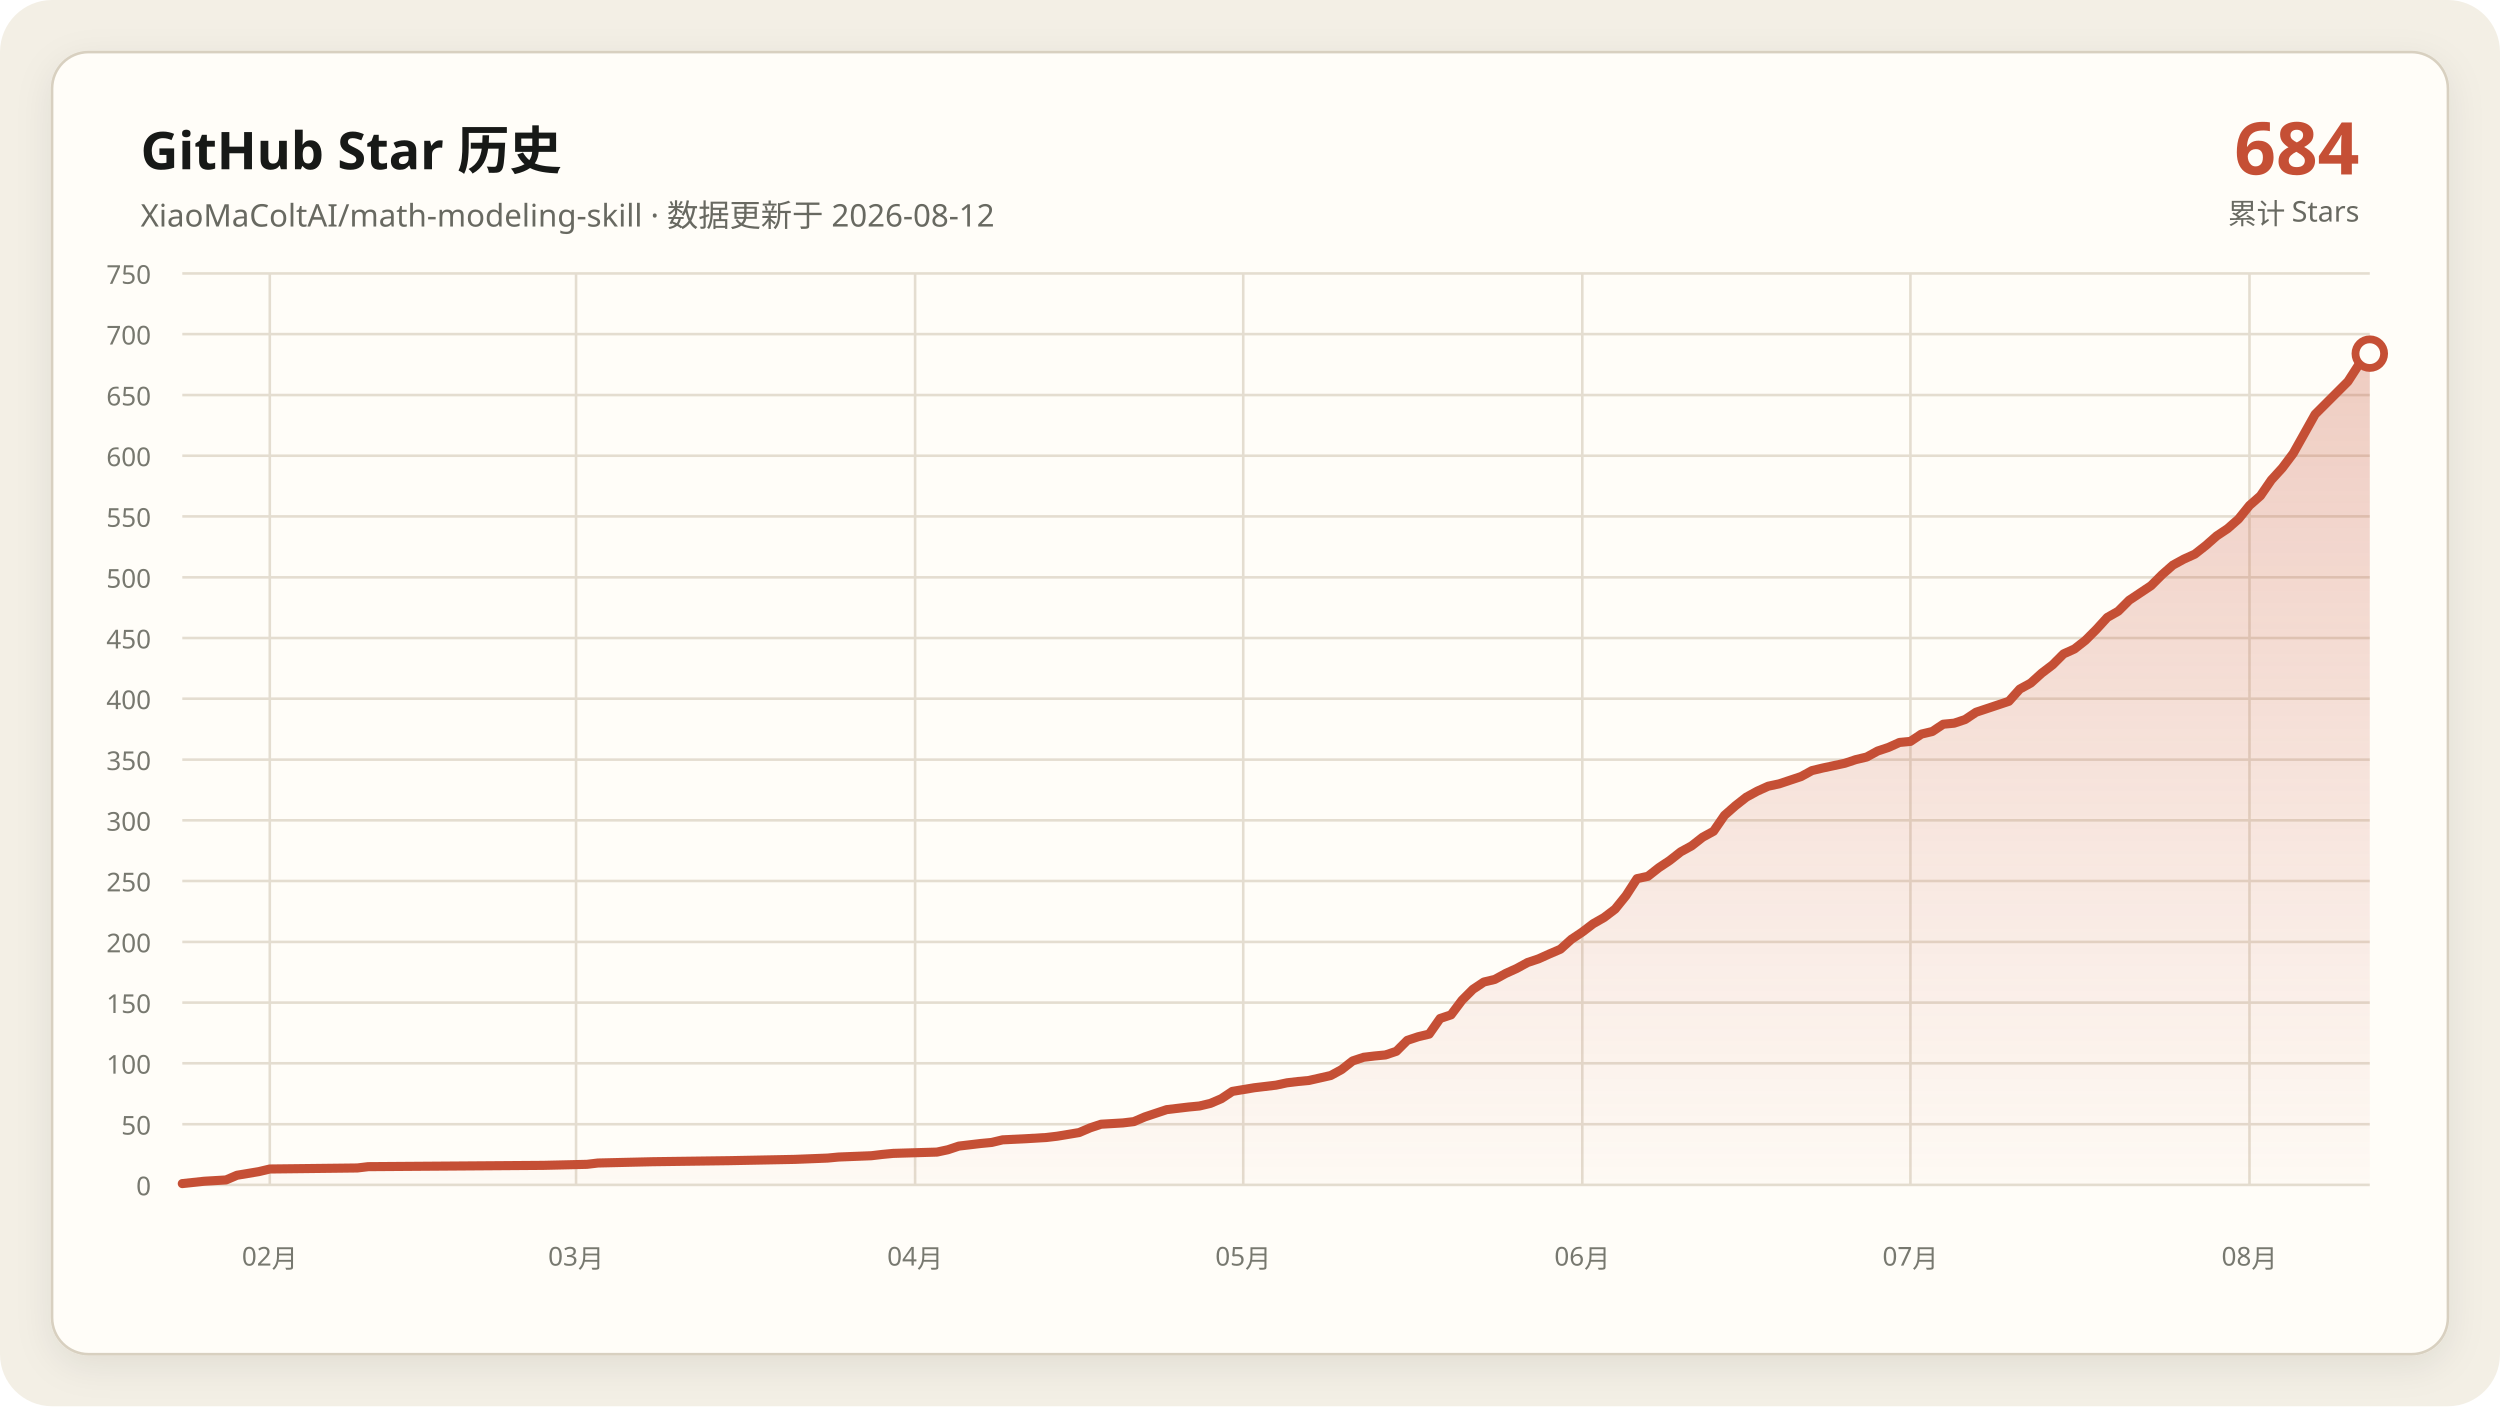
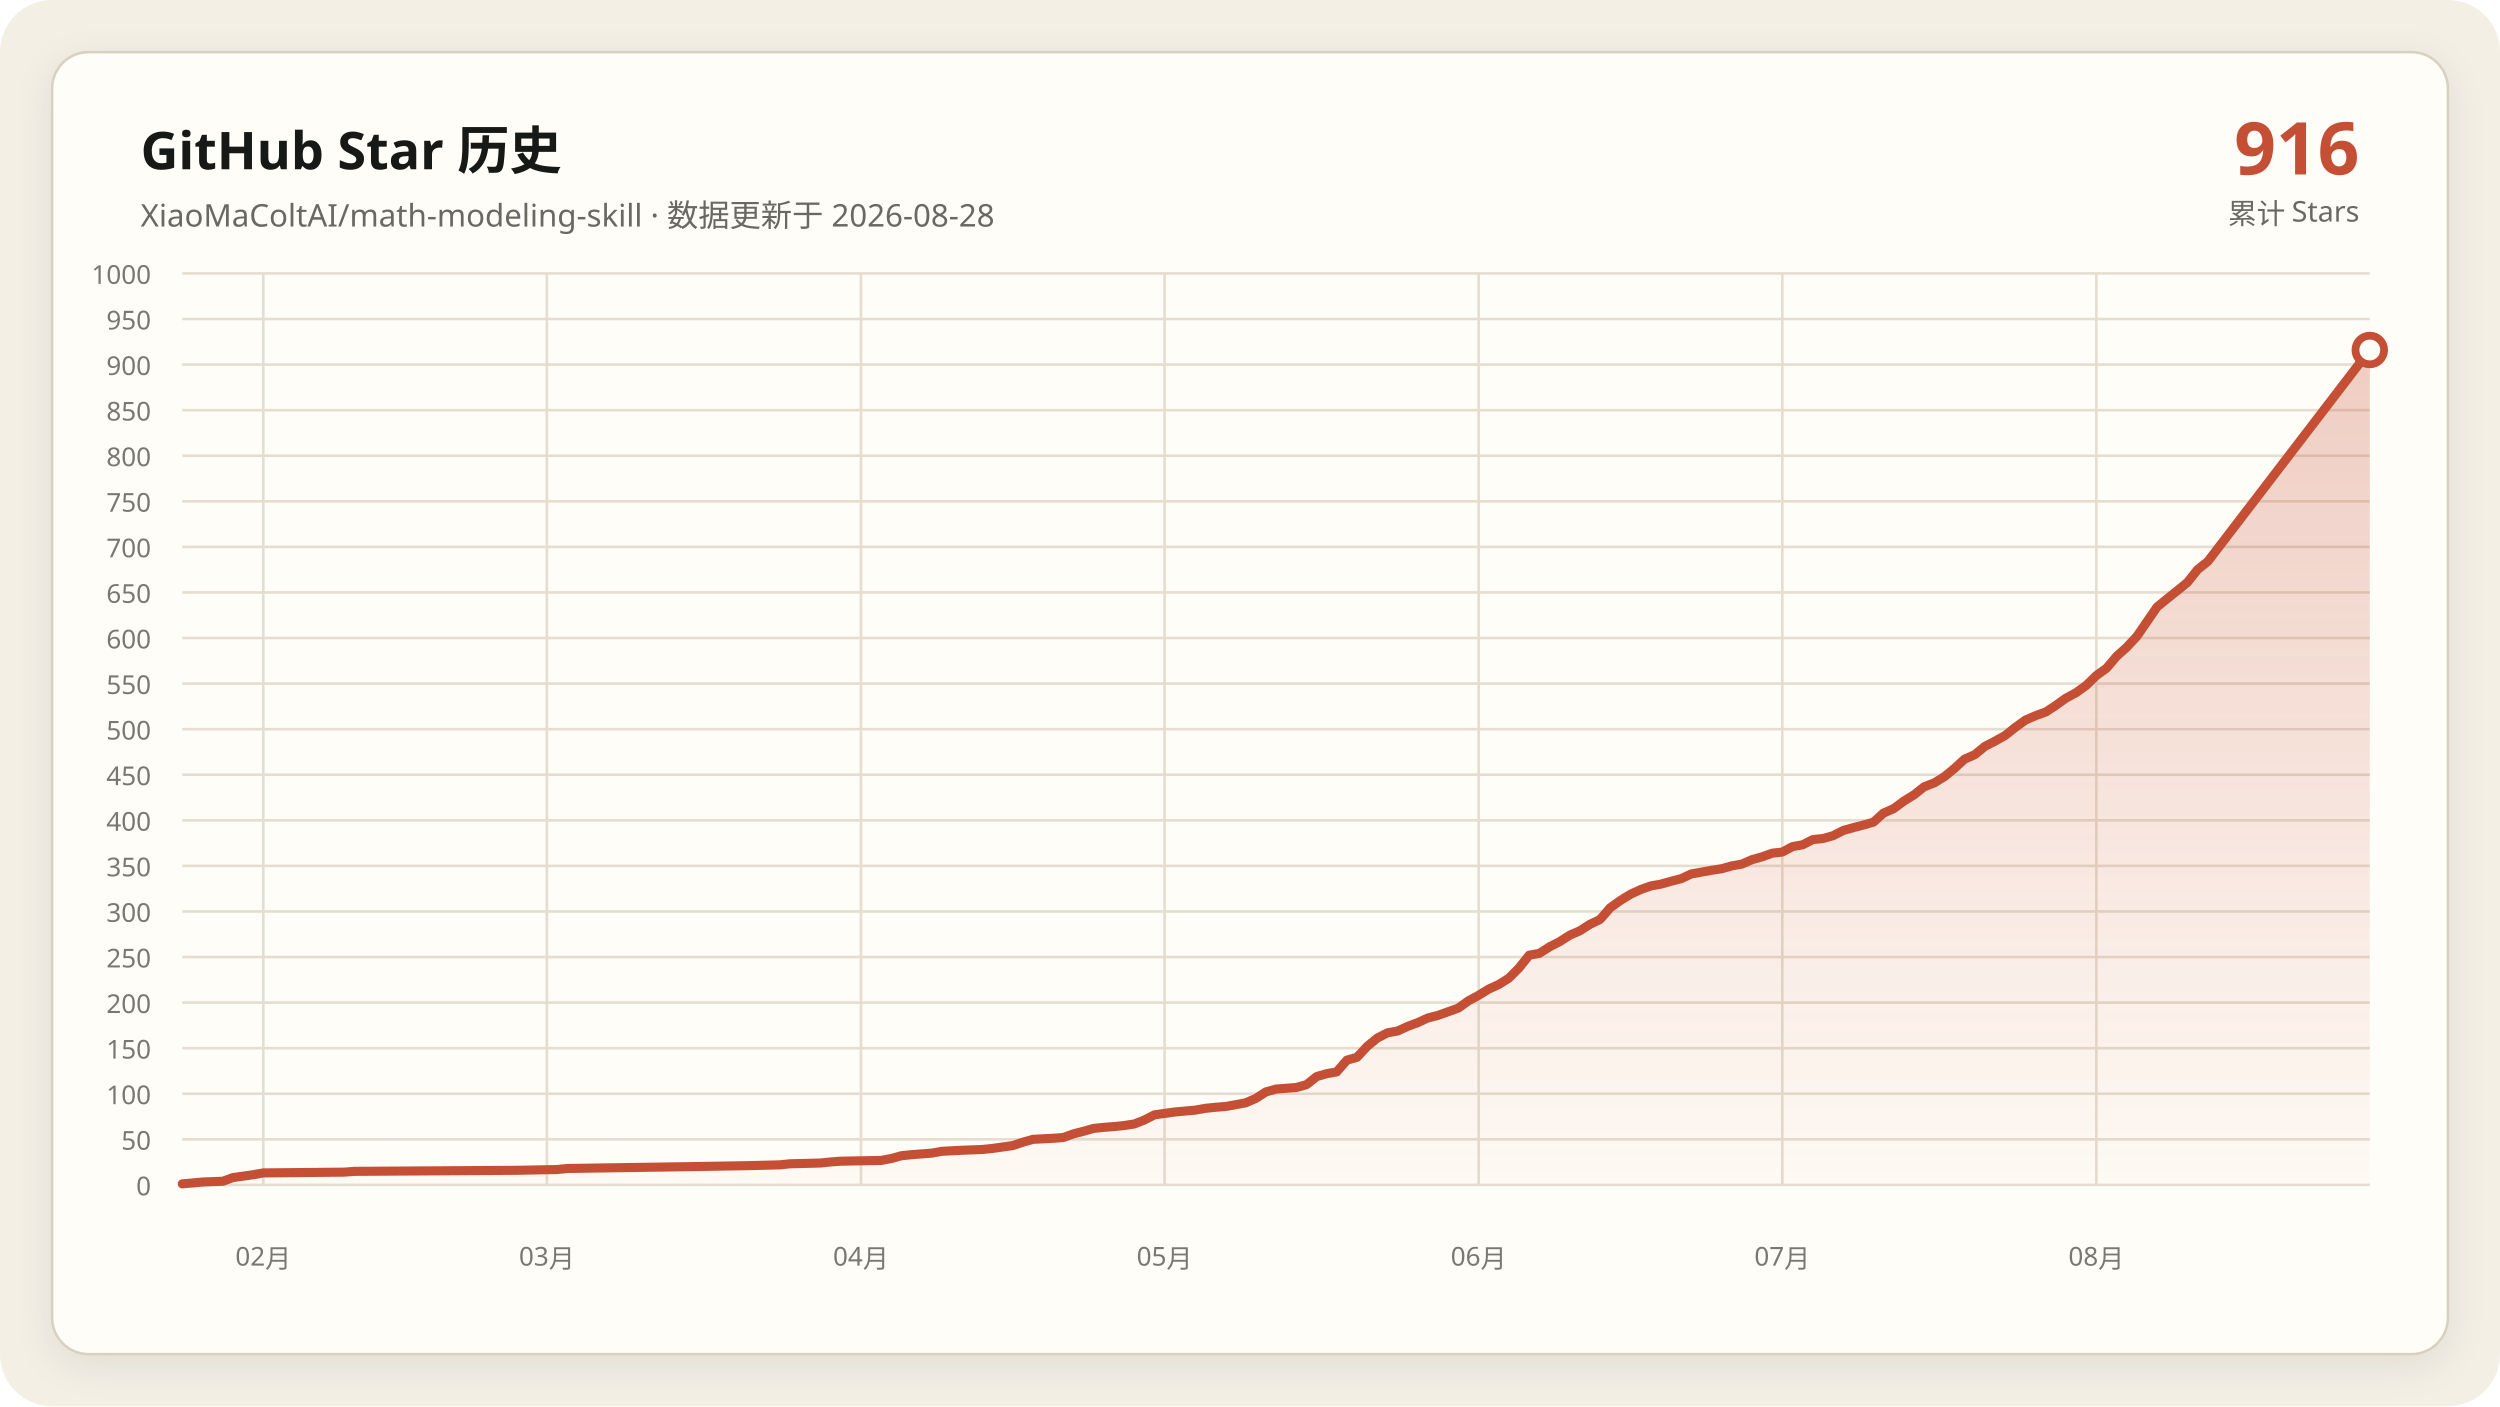
- <svg xmlns="http://www.w3.org/2000/svg" data-y-max="750" viewBox="0 0 960 540" role="img" aria-labelledby="title desc">
+ <svg xmlns="http://www.w3.org/2000/svg" data-y-max="1000" viewBox="0 0 960 540" role="img" aria-labelledby="title desc">
  <defs>
    <linearGradient id="area" x1="0" y1="0" x2="0" y2="1">
      <stop offset="0" stop-color="#c54f35" stop-opacity=".28" />
      <stop offset="1" stop-color="#c54f35" stop-opacity=".02" />
    </linearGradient>
    <filter id="shadow" x="-10%" y="-10%" width="120%" height="120%">
      <feDropShadow dx="0" dy="4" stdDeviation="7" flood-color="#171917" flood-opacity=".08" />
    </filter>
  </defs>
  <rect width="960" height="540" rx="20" fill="#f3efe5" />
  <rect x="20" y="20" width="920" height="500" rx="14" fill="#fffdf8" stroke="#d8d0c0" filter="url(#shadow)" />
  <g font-family="Segoe UI, Microsoft YaHei, sans-serif">
    <text x="54" y="65" fill="#171917" font-size="20" font-weight="700">GitHub Star 历史</text>
-     <text x="54" y="87" fill="#686961" font-size="12">XiaoMaColtAI/math-modeling-skill · 数据更新于 2026-08-12</text>
-     <text x="906" y="67" fill="#c54f35" font-size="28" font-weight="750" text-anchor="end">684</text>
+     <text x="54" y="87" fill="#686961" font-size="12">XiaoMaColtAI/math-modeling-skill · 数据更新于 2026-08-28</text>
+     <text x="906" y="67" fill="#c54f35" font-size="28" font-weight="750" text-anchor="end">916</text>
    <text x="906" y="86" fill="#686961" font-size="11" text-anchor="end">累计 Stars</text>
    <g fill="#77786f" font-size="10">
      <path d="M70 455.0H910" fill="none" stroke="#e4ddd0" stroke-width="1" />
      <text data-y-tick="true" x="58" y="459.0" text-anchor="end">0</text>
-       <path d="M70 431.7H910" fill="none" stroke="#e4ddd0" stroke-width="1" />
-       <text data-y-tick="true" x="58" y="435.7" text-anchor="end">50</text>
-       <path d="M70 408.3H910" fill="none" stroke="#e4ddd0" stroke-width="1" />
-       <text data-y-tick="true" x="58" y="412.3" text-anchor="end">100</text>
+       <path d="M70 437.5H910" fill="none" stroke="#e4ddd0" stroke-width="1" />
+       <text data-y-tick="true" x="58" y="441.5" text-anchor="end">50</text>
+       <path d="M70 420.0H910" fill="none" stroke="#e4ddd0" stroke-width="1" />
+       <text data-y-tick="true" x="58" y="424.0" text-anchor="end">100</text>
+       <path d="M70 402.5H910" fill="none" stroke="#e4ddd0" stroke-width="1" />
+       <text data-y-tick="true" x="58" y="406.5" text-anchor="end">150</text>
      <path d="M70 385.0H910" fill="none" stroke="#e4ddd0" stroke-width="1" />
-       <text data-y-tick="true" x="58" y="389.0" text-anchor="end">150</text>
-       <path d="M70 361.7H910" fill="none" stroke="#e4ddd0" stroke-width="1" />
-       <text data-y-tick="true" x="58" y="365.7" text-anchor="end">200</text>
-       <path d="M70 338.3H910" fill="none" stroke="#e4ddd0" stroke-width="1" />
-       <text data-y-tick="true" x="58" y="342.3" text-anchor="end">250</text>
+       <text data-y-tick="true" x="58" y="389.0" text-anchor="end">200</text>
+       <path d="M70 367.5H910" fill="none" stroke="#e4ddd0" stroke-width="1" />
+       <text data-y-tick="true" x="58" y="371.5" text-anchor="end">250</text>
+       <path d="M70 350.0H910" fill="none" stroke="#e4ddd0" stroke-width="1" />
+       <text data-y-tick="true" x="58" y="354.0" text-anchor="end">300</text>
+       <path d="M70 332.5H910" fill="none" stroke="#e4ddd0" stroke-width="1" />
+       <text data-y-tick="true" x="58" y="336.5" text-anchor="end">350</text>
      <path d="M70 315.0H910" fill="none" stroke="#e4ddd0" stroke-width="1" />
-       <text data-y-tick="true" x="58" y="319.0" text-anchor="end">300</text>
-       <path d="M70 291.7H910" fill="none" stroke="#e4ddd0" stroke-width="1" />
-       <text data-y-tick="true" x="58" y="295.7" text-anchor="end">350</text>
-       <path d="M70 268.3H910" fill="none" stroke="#e4ddd0" stroke-width="1" />
-       <text data-y-tick="true" x="58" y="272.3" text-anchor="end">400</text>
+       <text data-y-tick="true" x="58" y="319.0" text-anchor="end">400</text>
+       <path d="M70 297.5H910" fill="none" stroke="#e4ddd0" stroke-width="1" />
+       <text data-y-tick="true" x="58" y="301.5" text-anchor="end">450</text>
+       <path d="M70 280.0H910" fill="none" stroke="#e4ddd0" stroke-width="1" />
+       <text data-y-tick="true" x="58" y="284.0" text-anchor="end">500</text>
+       <path d="M70 262.5H910" fill="none" stroke="#e4ddd0" stroke-width="1" />
+       <text data-y-tick="true" x="58" y="266.5" text-anchor="end">550</text>
      <path d="M70 245.0H910" fill="none" stroke="#e4ddd0" stroke-width="1" />
-       <text data-y-tick="true" x="58" y="249.0" text-anchor="end">450</text>
-       <path d="M70 221.7H910" fill="none" stroke="#e4ddd0" stroke-width="1" />
-       <text data-y-tick="true" x="58" y="225.7" text-anchor="end">500</text>
-       <path d="M70 198.3H910" fill="none" stroke="#e4ddd0" stroke-width="1" />
-       <text data-y-tick="true" x="58" y="202.3" text-anchor="end">550</text>
+       <text data-y-tick="true" x="58" y="249.0" text-anchor="end">600</text>
+       <path d="M70 227.5H910" fill="none" stroke="#e4ddd0" stroke-width="1" />
+       <text data-y-tick="true" x="58" y="231.5" text-anchor="end">650</text>
+       <path d="M70 210.0H910" fill="none" stroke="#e4ddd0" stroke-width="1" />
+       <text data-y-tick="true" x="58" y="214.0" text-anchor="end">700</text>
+       <path d="M70 192.5H910" fill="none" stroke="#e4ddd0" stroke-width="1" />
+       <text data-y-tick="true" x="58" y="196.5" text-anchor="end">750</text>
      <path d="M70 175.0H910" fill="none" stroke="#e4ddd0" stroke-width="1" />
-       <text data-y-tick="true" x="58" y="179.0" text-anchor="end">600</text>
-       <path d="M70 151.7H910" fill="none" stroke="#e4ddd0" stroke-width="1" />
-       <text data-y-tick="true" x="58" y="155.7" text-anchor="end">650</text>
-       <path d="M70 128.3H910" fill="none" stroke="#e4ddd0" stroke-width="1" />
-       <text data-y-tick="true" x="58" y="132.3" text-anchor="end">700</text>
+       <text data-y-tick="true" x="58" y="179.0" text-anchor="end">800</text>
+       <path d="M70 157.5H910" fill="none" stroke="#e4ddd0" stroke-width="1" />
+       <text data-y-tick="true" x="58" y="161.5" text-anchor="end">850</text>
+       <path d="M70 140.0H910" fill="none" stroke="#e4ddd0" stroke-width="1" />
+       <text data-y-tick="true" x="58" y="144.0" text-anchor="end">900</text>
+       <path d="M70 122.5H910" fill="none" stroke="#e4ddd0" stroke-width="1" />
+       <text data-y-tick="true" x="58" y="126.5" text-anchor="end">950</text>
      <path d="M70 105.0H910" fill="none" stroke="#e4ddd0" stroke-width="1" />
-       <text data-y-tick="true" x="58" y="109.0" text-anchor="end">750</text>
-       <path d="M103.6 105V455" fill="none" stroke="#e4ddd0" stroke-width="1" />
-       <text x="103.6" y="486" text-anchor="middle">02月</text>
-       <path d="M221.2 105V455" fill="none" stroke="#e4ddd0" stroke-width="1" />
-       <text x="221.2" y="486" text-anchor="middle">03月</text>
-       <path d="M351.4 105V455" fill="none" stroke="#e4ddd0" stroke-width="1" />
-       <text x="351.4" y="486" text-anchor="middle">04月</text>
-       <path d="M477.4 105V455" fill="none" stroke="#e4ddd0" stroke-width="1" />
-       <text x="477.4" y="486" text-anchor="middle">05月</text>
-       <path d="M607.6 105V455" fill="none" stroke="#e4ddd0" stroke-width="1" />
-       <text x="607.6" y="486" text-anchor="middle">06月</text>
-       <path d="M733.6 105V455" fill="none" stroke="#e4ddd0" stroke-width="1" />
-       <text x="733.6" y="486" text-anchor="middle">07月</text>
-       <path d="M863.8 105V455" fill="none" stroke="#e4ddd0" stroke-width="1" />
-       <text x="863.8" y="486" text-anchor="middle">08月</text>
+       <text data-y-tick="true" x="58" y="109.0" text-anchor="end">1000</text>
+       <path d="M101.1 105V455" fill="none" stroke="#e4ddd0" stroke-width="1" />
+       <text x="101.1" y="486" text-anchor="middle">02月</text>
+       <path d="M210.0 105V455" fill="none" stroke="#e4ddd0" stroke-width="1" />
+       <text x="210.0" y="486" text-anchor="middle">03月</text>
+       <path d="M330.6 105V455" fill="none" stroke="#e4ddd0" stroke-width="1" />
+       <text x="330.6" y="486" text-anchor="middle">04月</text>
+       <path d="M447.2 105V455" fill="none" stroke="#e4ddd0" stroke-width="1" />
+       <text x="447.2" y="486" text-anchor="middle">05月</text>
+       <path d="M567.8 105V455" fill="none" stroke="#e4ddd0" stroke-width="1" />
+       <text x="567.8" y="486" text-anchor="middle">06月</text>
+       <path d="M684.4 105V455" fill="none" stroke="#e4ddd0" stroke-width="1" />
+       <text x="684.4" y="486" text-anchor="middle">07月</text>
+       <path d="M805.0 105V455" fill="none" stroke="#e4ddd0" stroke-width="1" />
+       <text x="805.0" y="486" text-anchor="middle">08月</text>
    </g>
-     <polygon fill="url(#area)" points="70.0,455 70.0,454.5 78.4,453.6 86.8,453.1 91.0,451.3 99.4,449.9 103.6,448.9 137.2,448.5 141.4,448.0 208.6,447.5 225.4,447.1 229.6,446.6 250.6,446.1 280.0,445.7 305.2,445.2 317.8,444.7 322.0,444.3 334.6,443.8 338.8,443.3 343.0,442.9 359.8,442.4 364.0,441.5 368.2,440.1 372.4,439.6 376.6,439.1 380.8,438.7 385.0,437.7 393.4,437.3 401.8,436.8 406.0,436.3 414.4,434.9 418.6,433.1 422.8,431.7 431.2,431.2 435.4,430.7 439.6,428.9 443.8,427.5 448.0,426.1 452.2,425.6 456.4,425.1 460.6,424.7 464.8,423.7 469.0,421.9 473.2,419.1 481.6,417.7 490.0,416.7 494.2,415.8 498.4,415.3 502.6,414.9 511.0,413.0 515.2,410.7 519.4,407.4 523.6,406.0 527.8,405.5 532.0,405.1 536.2,403.7 540.4,399.5 544.6,398.1 548.8,397.1 553.0,391.1 557.2,389.7 561.4,384.1 565.6,379.9 569.8,377.1 574.0,376.1 578.2,373.8 582.4,371.9 586.6,369.6 590.8,368.2 595.0,366.3 599.2,364.5 603.4,360.7 607.6,357.9 611.8,354.7 616.0,352.3 620.2,349.1 624.4,343.9 628.6,337.4 632.8,336.5 637.0,333.2 641.2,330.4 645.4,327.1 649.6,324.8 653.8,321.5 658.0,319.2 662.2,313.1 666.4,309.4 670.6,306.1 674.8,303.8 679.0,301.9 683.2,301.0 687.4,299.6 691.6,298.2 695.8,295.9 700.0,294.9 704.2,294.0 708.4,293.1 712.6,291.7 716.8,290.7 721.0,288.4 725.2,287.0 729.4,285.1 733.6,284.7 737.8,281.9 742.0,280.9 746.2,278.1 750.4,277.7 754.6,276.3 758.8,273.5 763.0,272.1 767.2,270.7 771.4,269.3 775.6,264.6 779.8,262.3 784.0,258.5 788.2,255.3 792.4,251.1 796.6,249.2 800.8,245.9 805.0,241.7 809.2,237.1 813.4,234.7 817.6,230.5 821.8,227.7 826.0,224.9 830.2,220.7 834.4,217.0 838.6,214.7 842.8,212.8 847.0,209.5 851.2,205.8 855.4,203.0 859.6,199.3 863.8,194.1 868.0,190.4 872.2,184.3 876.4,179.7 880.6,174.1 889.0,159.1 893.2,154.9 897.4,150.7 901.6,146.5 905.8,140.0 910.0,135.8 910.0,455" />
-     <polyline fill="none" stroke="#c54f35" stroke-width="3.5" stroke-linecap="round" stroke-linejoin="round" points="70.0,454.5 78.4,453.6 86.8,453.1 91.0,451.3 99.4,449.9 103.6,448.9 137.2,448.5 141.4,448.0 208.6,447.5 225.4,447.1 229.6,446.6 250.6,446.1 280.0,445.7 305.2,445.2 317.8,444.7 322.0,444.3 334.6,443.8 338.8,443.3 343.0,442.9 359.8,442.4 364.0,441.5 368.2,440.1 372.4,439.6 376.6,439.1 380.8,438.7 385.0,437.7 393.4,437.3 401.8,436.8 406.0,436.3 414.4,434.9 418.6,433.1 422.8,431.7 431.2,431.2 435.4,430.7 439.6,428.9 443.8,427.5 448.0,426.1 452.2,425.6 456.4,425.1 460.6,424.7 464.8,423.7 469.0,421.9 473.2,419.1 481.6,417.7 490.0,416.7 494.2,415.8 498.4,415.3 502.6,414.9 511.0,413.0 515.2,410.7 519.4,407.4 523.6,406.0 527.8,405.5 532.0,405.1 536.2,403.7 540.4,399.5 544.6,398.1 548.8,397.1 553.0,391.1 557.2,389.7 561.4,384.1 565.6,379.9 569.8,377.1 574.0,376.1 578.2,373.8 582.4,371.9 586.6,369.6 590.8,368.2 595.0,366.3 599.2,364.5 603.4,360.7 607.6,357.9 611.8,354.7 616.0,352.3 620.2,349.1 624.4,343.9 628.6,337.4 632.8,336.5 637.0,333.2 641.2,330.4 645.4,327.1 649.6,324.8 653.8,321.5 658.0,319.2 662.2,313.1 666.4,309.4 670.6,306.1 674.8,303.8 679.0,301.9 683.2,301.0 687.4,299.6 691.6,298.2 695.8,295.9 700.0,294.9 704.2,294.0 708.4,293.1 712.6,291.7 716.8,290.7 721.0,288.4 725.2,287.0 729.4,285.1 733.6,284.7 737.8,281.9 742.0,280.9 746.2,278.1 750.4,277.7 754.6,276.3 758.8,273.5 763.0,272.1 767.2,270.7 771.4,269.3 775.6,264.6 779.8,262.3 784.0,258.5 788.2,255.3 792.4,251.1 796.6,249.2 800.8,245.9 805.0,241.7 809.2,237.1 813.4,234.7 817.6,230.5 821.8,227.7 826.0,224.9 830.2,220.7 834.4,217.0 838.6,214.7 842.8,212.8 847.0,209.5 851.2,205.8 855.4,203.0 859.6,199.3 863.8,194.1 868.0,190.4 872.2,184.3 876.4,179.7 880.6,174.1 889.0,159.1 893.2,154.9 897.4,150.7 901.6,146.5 905.8,140.0 910.0,135.8" />
-     <circle cx="910.0" cy="135.8" r="5.5" fill="#fffdf8" stroke="#c54f35" stroke-width="3" />
+     <polygon fill="url(#area)" points="70.0,455 70.0,454.6 77.8,453.9 85.6,453.6 89.4,452.2 97.2,451.1 101.1,450.4 132.2,450.1 136.1,449.8 198.3,449.4 213.9,449.1 217.8,448.7 237.2,448.4 264.4,448.0 287.8,447.6 299.4,447.3 303.3,446.9 315.0,446.6 318.9,446.2 322.8,445.9 338.3,445.6 342.2,444.9 346.1,443.8 350.0,443.4 353.9,443.1 357.8,442.8 361.7,442.1 369.4,441.7 377.2,441.4 381.1,441.0 388.9,439.9 392.8,438.6 396.7,437.5 404.4,437.1 408.3,436.8 412.2,435.4 416.1,434.4 420.0,433.3 423.9,432.9 427.8,432.6 431.7,432.2 435.6,431.6 439.4,430.1 443.3,428.1 451.1,427.0 458.9,426.3 462.8,425.6 466.7,425.2 470.6,424.9 478.3,423.5 482.2,421.8 486.1,419.3 490.0,418.2 493.9,417.9 497.8,417.6 501.7,416.5 505.6,413.4 509.4,412.3 513.3,411.6 517.2,407.1 521.1,406.0 525.0,401.8 528.9,398.6 532.8,396.6 536.7,395.9 540.6,394.1 544.4,392.7 548.3,390.9 552.2,389.9 556.1,388.5 560.0,387.1 563.9,384.3 567.8,382.2 571.7,379.8 575.6,378.0 579.4,375.6 583.3,371.7 587.2,366.8 591.1,366.1 595.0,363.6 598.9,361.6 602.8,359.1 606.7,357.4 610.6,354.9 614.4,353.1 618.3,348.6 622.2,345.8 626.1,343.4 630.0,341.6 633.9,340.2 637.8,339.5 641.7,338.4 645.6,337.4 649.4,335.6 653.3,334.9 657.2,334.2 661.1,333.6 665.0,332.5 668.9,331.8 672.8,330.1 676.7,329.0 680.6,327.6 684.4,327.2 688.3,325.1 692.2,324.4 696.1,322.4 700.0,322.0 703.9,320.9 707.8,318.9 711.7,317.8 715.6,316.8 719.4,315.7 723.3,312.2 727.2,310.5 731.1,307.6 735.0,305.2 738.9,302.1 742.8,300.6 746.7,298.2 750.6,295.0 754.4,291.5 758.3,289.8 762.2,286.6 766.1,284.6 770.0,282.4 773.9,279.3 777.8,276.5 781.7,274.8 785.6,273.4 789.4,270.9 793.3,268.1 797.2,266.0 801.1,263.2 805.0,259.4 808.9,256.6 812.8,252.0 816.7,248.5 820.6,244.3 828.3,233.1 832.2,229.9 836.1,226.8 840.0,223.6 843.9,218.7 847.8,215.6 910.0,134.4 910.0,455" />
+     <polyline fill="none" stroke="#c54f35" stroke-width="3.5" stroke-linecap="round" stroke-linejoin="round" points="70.0,454.6 77.8,453.9 85.6,453.6 89.4,452.2 97.2,451.1 101.1,450.4 132.2,450.1 136.1,449.8 198.3,449.4 213.9,449.1 217.8,448.7 237.2,448.4 264.4,448.0 287.8,447.6 299.4,447.3 303.3,446.9 315.0,446.6 318.9,446.2 322.8,445.9 338.3,445.6 342.2,444.9 346.1,443.8 350.0,443.4 353.9,443.1 357.8,442.8 361.7,442.1 369.4,441.7 377.2,441.4 381.1,441.0 388.9,439.9 392.8,438.6 396.7,437.5 404.4,437.1 408.3,436.8 412.2,435.4 416.1,434.4 420.0,433.3 423.9,432.9 427.8,432.6 431.7,432.2 435.6,431.6 439.4,430.1 443.3,428.1 451.1,427.0 458.9,426.3 462.8,425.6 466.7,425.2 470.6,424.9 478.3,423.5 482.2,421.8 486.1,419.3 490.0,418.2 493.9,417.9 497.8,417.6 501.7,416.5 505.6,413.4 509.4,412.3 513.3,411.6 517.2,407.1 521.1,406.0 525.0,401.8 528.9,398.6 532.8,396.6 536.7,395.9 540.6,394.1 544.4,392.7 548.3,390.9 552.2,389.9 556.1,388.5 560.0,387.1 563.9,384.3 567.8,382.2 571.7,379.8 575.6,378.0 579.4,375.6 583.3,371.7 587.2,366.8 591.1,366.1 595.0,363.6 598.9,361.6 602.8,359.1 606.7,357.4 610.6,354.9 614.4,353.1 618.3,348.6 622.2,345.8 626.1,343.4 630.0,341.6 633.9,340.2 637.8,339.5 641.7,338.4 645.6,337.4 649.4,335.6 653.3,334.9 657.2,334.2 661.1,333.6 665.0,332.5 668.9,331.8 672.8,330.1 676.7,329.0 680.6,327.6 684.4,327.2 688.3,325.1 692.2,324.4 696.1,322.4 700.0,322.0 703.9,320.9 707.8,318.9 711.7,317.8 715.6,316.8 719.4,315.7 723.3,312.2 727.2,310.5 731.1,307.6 735.0,305.2 738.9,302.1 742.8,300.6 746.7,298.2 750.6,295.0 754.4,291.5 758.3,289.8 762.2,286.6 766.1,284.6 770.0,282.4 773.9,279.3 777.8,276.5 781.7,274.8 785.6,273.4 789.4,270.9 793.3,268.1 797.2,266.0 801.1,263.2 805.0,259.4 808.9,256.6 812.8,252.0 816.7,248.5 820.6,244.3 828.3,233.1 832.2,229.9 836.1,226.8 840.0,223.6 843.9,218.7 847.8,215.6 910.0,134.4" />
+     <circle cx="910.0" cy="134.4" r="5.5" fill="#fffdf8" stroke="#c54f35" stroke-width="3" />
  </g>
</svg>
